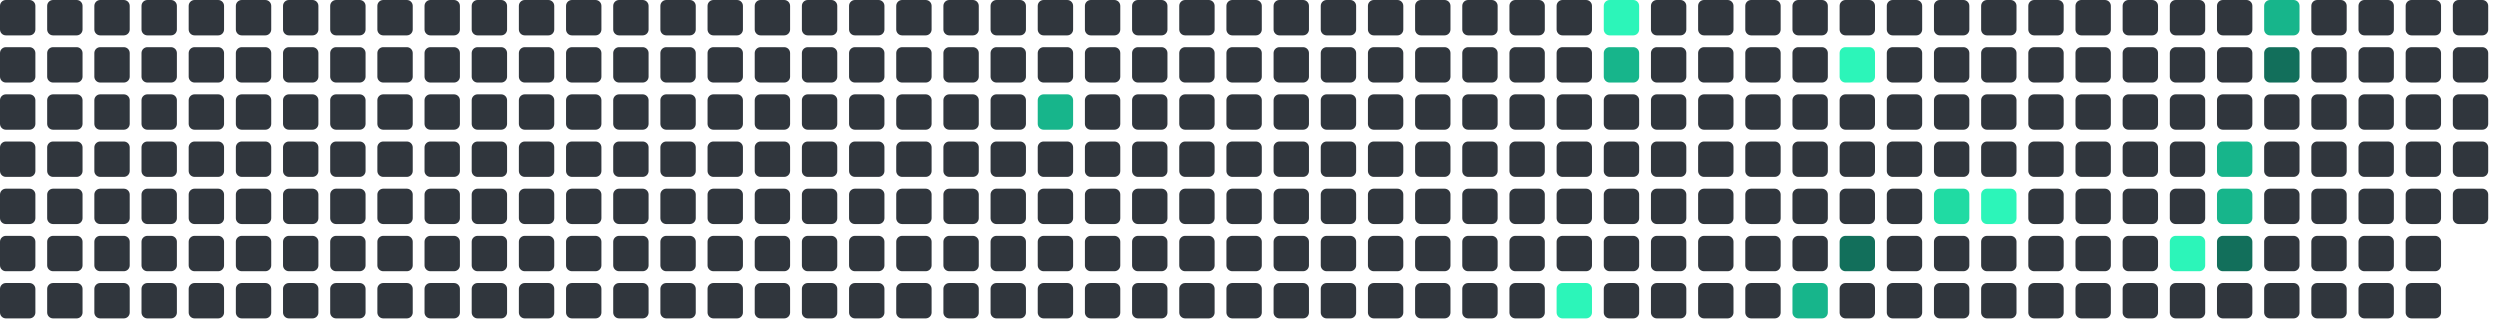
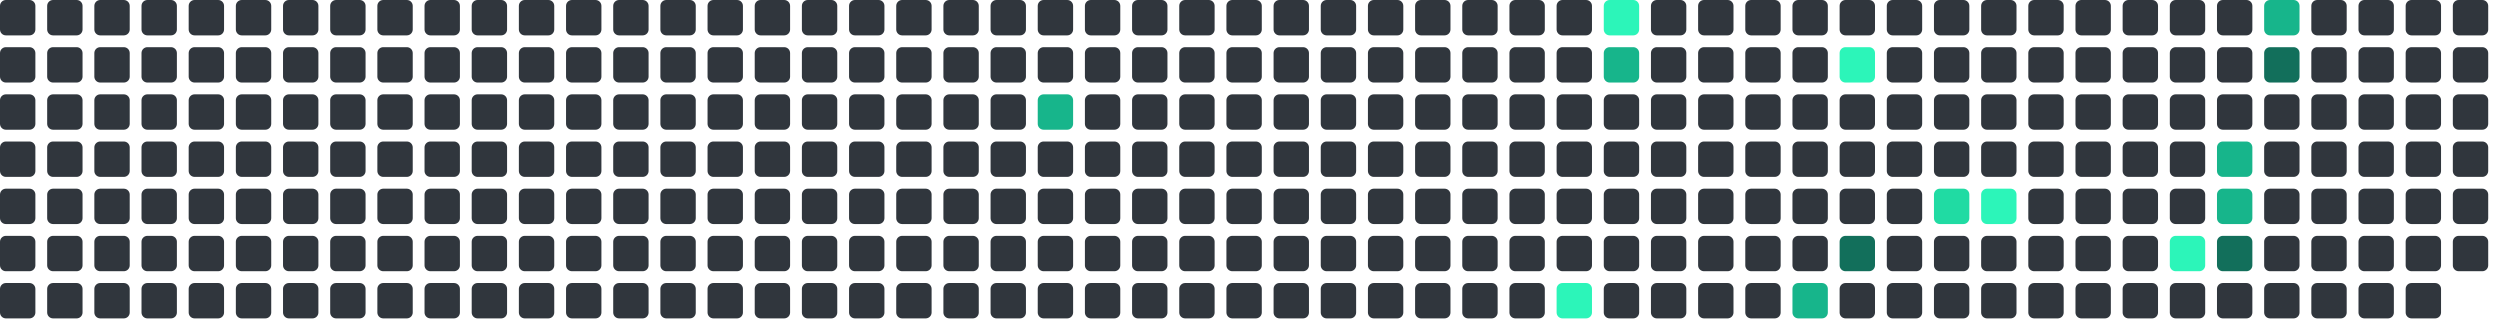
<svg xmlns="http://www.w3.org/2000/svg" viewBox="0 0 848 112" width="848" height="112">
  <rect x="0" y="0" width="12" height="12" rx="2" fill="#30363d" />
  <rect x="0" y="16" width="12" height="12" rx="2" fill="#30363d" />
  <rect x="0" y="32" width="12" height="12" rx="2" fill="#30363d" />
  <rect x="0" y="48" width="12" height="12" rx="2" fill="#30363d" />
  <rect x="0" y="64" width="12" height="12" rx="2" fill="#30363d" />
  <rect x="0" y="80" width="12" height="12" rx="2" fill="#30363d" />
  <rect x="0" y="96" width="12" height="12" rx="2" fill="#30363d" />
  <rect x="16" y="0" width="12" height="12" rx="2" fill="#30363d" />
  <rect x="16" y="16" width="12" height="12" rx="2" fill="#30363d" />
  <rect x="16" y="32" width="12" height="12" rx="2" fill="#30363d" />
  <rect x="16" y="48" width="12" height="12" rx="2" fill="#30363d" />
  <rect x="16" y="64" width="12" height="12" rx="2" fill="#30363d" />
  <rect x="16" y="80" width="12" height="12" rx="2" fill="#30363d" />
  <rect x="16" y="96" width="12" height="12" rx="2" fill="#30363d" />
  <rect x="32" y="0" width="12" height="12" rx="2" fill="#30363d" />
  <rect x="32" y="16" width="12" height="12" rx="2" fill="#30363d" />
  <rect x="32" y="32" width="12" height="12" rx="2" fill="#30363d" />
  <rect x="32" y="48" width="12" height="12" rx="2" fill="#30363d" />
  <rect x="32" y="64" width="12" height="12" rx="2" fill="#30363d" />
  <rect x="32" y="80" width="12" height="12" rx="2" fill="#30363d" />
  <rect x="32" y="96" width="12" height="12" rx="2" fill="#30363d" />
  <rect x="48" y="0" width="12" height="12" rx="2" fill="#30363d" />
  <rect x="48" y="16" width="12" height="12" rx="2" fill="#30363d" />
  <rect x="48" y="32" width="12" height="12" rx="2" fill="#30363d" />
  <rect x="48" y="48" width="12" height="12" rx="2" fill="#30363d" />
  <rect x="48" y="64" width="12" height="12" rx="2" fill="#30363d" />
  <rect x="48" y="80" width="12" height="12" rx="2" fill="#30363d" />
  <rect x="48" y="96" width="12" height="12" rx="2" fill="#30363d" />
  <rect x="64" y="0" width="12" height="12" rx="2" fill="#30363d" />
  <rect x="64" y="16" width="12" height="12" rx="2" fill="#30363d" />
  <rect x="64" y="32" width="12" height="12" rx="2" fill="#30363d" />
  <rect x="64" y="48" width="12" height="12" rx="2" fill="#30363d" />
  <rect x="64" y="64" width="12" height="12" rx="2" fill="#30363d" />
  <rect x="64" y="80" width="12" height="12" rx="2" fill="#30363d" />
  <rect x="64" y="96" width="12" height="12" rx="2" fill="#30363d" />
  <rect x="80" y="0" width="12" height="12" rx="2" fill="#30363d" />
  <rect x="80" y="16" width="12" height="12" rx="2" fill="#30363d" />
  <rect x="80" y="32" width="12" height="12" rx="2" fill="#30363d" />
  <rect x="80" y="48" width="12" height="12" rx="2" fill="#30363d" />
  <rect x="80" y="64" width="12" height="12" rx="2" fill="#30363d" />
  <rect x="80" y="80" width="12" height="12" rx="2" fill="#30363d" />
  <rect x="80" y="96" width="12" height="12" rx="2" fill="#30363d" />
  <rect x="96" y="0" width="12" height="12" rx="2" fill="#30363d" />
  <rect x="96" y="16" width="12" height="12" rx="2" fill="#30363d" />
  <rect x="96" y="32" width="12" height="12" rx="2" fill="#30363d" />
  <rect x="96" y="48" width="12" height="12" rx="2" fill="#30363d" />
  <rect x="96" y="64" width="12" height="12" rx="2" fill="#30363d" />
  <rect x="96" y="80" width="12" height="12" rx="2" fill="#30363d" />
  <rect x="96" y="96" width="12" height="12" rx="2" fill="#30363d" />
  <rect x="112" y="0" width="12" height="12" rx="2" fill="#30363d" />
  <rect x="112" y="16" width="12" height="12" rx="2" fill="#30363d" />
  <rect x="112" y="32" width="12" height="12" rx="2" fill="#30363d" />
  <rect x="112" y="48" width="12" height="12" rx="2" fill="#30363d" />
  <rect x="112" y="64" width="12" height="12" rx="2" fill="#30363d" />
  <rect x="112" y="80" width="12" height="12" rx="2" fill="#30363d" />
  <rect x="112" y="96" width="12" height="12" rx="2" fill="#30363d" />
  <rect x="128" y="0" width="12" height="12" rx="2" fill="#30363d" />
  <rect x="128" y="16" width="12" height="12" rx="2" fill="#30363d" />
  <rect x="128" y="32" width="12" height="12" rx="2" fill="#30363d" />
  <rect x="128" y="48" width="12" height="12" rx="2" fill="#30363d" />
  <rect x="128" y="64" width="12" height="12" rx="2" fill="#30363d" />
  <rect x="128" y="80" width="12" height="12" rx="2" fill="#30363d" />
  <rect x="128" y="96" width="12" height="12" rx="2" fill="#30363d" />
  <rect x="144" y="0" width="12" height="12" rx="2" fill="#30363d" />
  <rect x="144" y="16" width="12" height="12" rx="2" fill="#30363d" />
  <rect x="144" y="32" width="12" height="12" rx="2" fill="#30363d" />
  <rect x="144" y="48" width="12" height="12" rx="2" fill="#30363d" />
  <rect x="144" y="64" width="12" height="12" rx="2" fill="#30363d" />
  <rect x="144" y="80" width="12" height="12" rx="2" fill="#30363d" />
  <rect x="144" y="96" width="12" height="12" rx="2" fill="#30363d" />
  <rect x="160" y="0" width="12" height="12" rx="2" fill="#30363d" />
  <rect x="160" y="16" width="12" height="12" rx="2" fill="#30363d" />
  <rect x="160" y="32" width="12" height="12" rx="2" fill="#30363d" />
  <rect x="160" y="48" width="12" height="12" rx="2" fill="#30363d" />
  <rect x="160" y="64" width="12" height="12" rx="2" fill="#30363d" />
  <rect x="160" y="80" width="12" height="12" rx="2" fill="#30363d" />
  <rect x="160" y="96" width="12" height="12" rx="2" fill="#30363d" />
  <rect x="176" y="0" width="12" height="12" rx="2" fill="#30363d" />
  <rect x="176" y="16" width="12" height="12" rx="2" fill="#30363d" />
  <rect x="176" y="32" width="12" height="12" rx="2" fill="#30363d" />
  <rect x="176" y="48" width="12" height="12" rx="2" fill="#30363d" />
  <rect x="176" y="64" width="12" height="12" rx="2" fill="#30363d" />
  <rect x="176" y="80" width="12" height="12" rx="2" fill="#30363d" />
  <rect x="176" y="96" width="12" height="12" rx="2" fill="#30363d" />
  <rect x="192" y="0" width="12" height="12" rx="2" fill="#30363d" />
  <rect x="192" y="16" width="12" height="12" rx="2" fill="#30363d" />
  <rect x="192" y="32" width="12" height="12" rx="2" fill="#30363d" />
  <rect x="192" y="48" width="12" height="12" rx="2" fill="#30363d" />
  <rect x="192" y="64" width="12" height="12" rx="2" fill="#30363d" />
  <rect x="192" y="80" width="12" height="12" rx="2" fill="#30363d" />
  <rect x="192" y="96" width="12" height="12" rx="2" fill="#30363d" />
  <rect x="208" y="0" width="12" height="12" rx="2" fill="#30363d" />
  <rect x="208" y="16" width="12" height="12" rx="2" fill="#30363d" />
  <rect x="208" y="32" width="12" height="12" rx="2" fill="#30363d" />
  <rect x="208" y="48" width="12" height="12" rx="2" fill="#30363d" />
  <rect x="208" y="64" width="12" height="12" rx="2" fill="#30363d" />
  <rect x="208" y="80" width="12" height="12" rx="2" fill="#30363d" />
  <rect x="208" y="96" width="12" height="12" rx="2" fill="#30363d" />
  <rect x="224" y="0" width="12" height="12" rx="2" fill="#30363d" />
  <rect x="224" y="16" width="12" height="12" rx="2" fill="#30363d" />
  <rect x="224" y="32" width="12" height="12" rx="2" fill="#30363d" />
  <rect x="224" y="48" width="12" height="12" rx="2" fill="#30363d" />
  <rect x="224" y="64" width="12" height="12" rx="2" fill="#30363d" />
  <rect x="224" y="80" width="12" height="12" rx="2" fill="#30363d" />
  <rect x="224" y="96" width="12" height="12" rx="2" fill="#30363d" />
  <rect x="240" y="0" width="12" height="12" rx="2" fill="#30363d" />
  <rect x="240" y="16" width="12" height="12" rx="2" fill="#30363d" />
  <rect x="240" y="32" width="12" height="12" rx="2" fill="#30363d" />
  <rect x="240" y="48" width="12" height="12" rx="2" fill="#30363d" />
  <rect x="240" y="64" width="12" height="12" rx="2" fill="#30363d" />
  <rect x="240" y="80" width="12" height="12" rx="2" fill="#30363d" />
  <rect x="240" y="96" width="12" height="12" rx="2" fill="#30363d" />
  <rect x="256" y="0" width="12" height="12" rx="2" fill="#30363d" />
  <rect x="256" y="16" width="12" height="12" rx="2" fill="#30363d" />
  <rect x="256" y="32" width="12" height="12" rx="2" fill="#30363d" />
  <rect x="256" y="48" width="12" height="12" rx="2" fill="#30363d" />
  <rect x="256" y="64" width="12" height="12" rx="2" fill="#30363d" />
  <rect x="256" y="80" width="12" height="12" rx="2" fill="#30363d" />
  <rect x="256" y="96" width="12" height="12" rx="2" fill="#30363d" />
  <rect x="272" y="0" width="12" height="12" rx="2" fill="#30363d" />
  <rect x="272" y="16" width="12" height="12" rx="2" fill="#30363d" />
  <rect x="272" y="32" width="12" height="12" rx="2" fill="#30363d" />
  <rect x="272" y="48" width="12" height="12" rx="2" fill="#30363d" />
  <rect x="272" y="64" width="12" height="12" rx="2" fill="#30363d" />
  <rect x="272" y="80" width="12" height="12" rx="2" fill="#30363d" />
  <rect x="272" y="96" width="12" height="12" rx="2" fill="#30363d" />
  <rect x="288" y="0" width="12" height="12" rx="2" fill="#30363d" />
  <rect x="288" y="16" width="12" height="12" rx="2" fill="#30363d" />
  <rect x="288" y="32" width="12" height="12" rx="2" fill="#30363d" />
  <rect x="288" y="48" width="12" height="12" rx="2" fill="#30363d" />
  <rect x="288" y="64" width="12" height="12" rx="2" fill="#30363d" />
  <rect x="288" y="80" width="12" height="12" rx="2" fill="#30363d" />
  <rect x="288" y="96" width="12" height="12" rx="2" fill="#30363d" />
  <rect x="304" y="0" width="12" height="12" rx="2" fill="#30363d" />
  <rect x="304" y="16" width="12" height="12" rx="2" fill="#30363d" />
  <rect x="304" y="32" width="12" height="12" rx="2" fill="#30363d" />
  <rect x="304" y="48" width="12" height="12" rx="2" fill="#30363d" />
  <rect x="304" y="64" width="12" height="12" rx="2" fill="#30363d" />
  <rect x="304" y="80" width="12" height="12" rx="2" fill="#30363d" />
  <rect x="304" y="96" width="12" height="12" rx="2" fill="#30363d" />
  <rect x="320" y="0" width="12" height="12" rx="2" fill="#30363d" />
  <rect x="320" y="16" width="12" height="12" rx="2" fill="#30363d" />
  <rect x="320" y="32" width="12" height="12" rx="2" fill="#30363d" />
  <rect x="320" y="48" width="12" height="12" rx="2" fill="#30363d" />
  <rect x="320" y="64" width="12" height="12" rx="2" fill="#30363d" />
  <rect x="320" y="80" width="12" height="12" rx="2" fill="#30363d" />
  <rect x="320" y="96" width="12" height="12" rx="2" fill="#30363d" />
  <rect x="336" y="0" width="12" height="12" rx="2" fill="#30363d" />
  <rect x="336" y="16" width="12" height="12" rx="2" fill="#30363d" />
  <rect x="336" y="32" width="12" height="12" rx="2" fill="#30363d" />
  <rect x="336" y="48" width="12" height="12" rx="2" fill="#30363d" />
  <rect x="336" y="64" width="12" height="12" rx="2" fill="#30363d" />
  <rect x="336" y="80" width="12" height="12" rx="2" fill="#30363d" />
  <rect x="336" y="96" width="12" height="12" rx="2" fill="#30363d" />
  <rect x="352" y="0" width="12" height="12" rx="2" fill="#30363d" />
  <rect x="352" y="16" width="12" height="12" rx="2" fill="#30363d" />
  <rect x="352" y="32" width="12" height="12" rx="2" fill="#17b58b" />
  <rect x="352" y="48" width="12" height="12" rx="2" fill="#30363d" />
  <rect x="352" y="64" width="12" height="12" rx="2" fill="#30363d" />
  <rect x="352" y="80" width="12" height="12" rx="2" fill="#30363d" />
  <rect x="352" y="96" width="12" height="12" rx="2" fill="#30363d" />
  <rect x="368" y="0" width="12" height="12" rx="2" fill="#30363d" />
  <rect x="368" y="16" width="12" height="12" rx="2" fill="#30363d" />
  <rect x="368" y="32" width="12" height="12" rx="2" fill="#30363d" />
  <rect x="368" y="48" width="12" height="12" rx="2" fill="#30363d" />
  <rect x="368" y="64" width="12" height="12" rx="2" fill="#30363d" />
  <rect x="368" y="80" width="12" height="12" rx="2" fill="#30363d" />
  <rect x="368" y="96" width="12" height="12" rx="2" fill="#30363d" />
  <rect x="384" y="0" width="12" height="12" rx="2" fill="#30363d" />
  <rect x="384" y="16" width="12" height="12" rx="2" fill="#30363d" />
  <rect x="384" y="32" width="12" height="12" rx="2" fill="#30363d" />
  <rect x="384" y="48" width="12" height="12" rx="2" fill="#30363d" />
  <rect x="384" y="64" width="12" height="12" rx="2" fill="#30363d" />
  <rect x="384" y="80" width="12" height="12" rx="2" fill="#30363d" />
  <rect x="384" y="96" width="12" height="12" rx="2" fill="#30363d" />
  <rect x="400" y="0" width="12" height="12" rx="2" fill="#30363d" />
  <rect x="400" y="16" width="12" height="12" rx="2" fill="#30363d" />
  <rect x="400" y="32" width="12" height="12" rx="2" fill="#30363d" />
  <rect x="400" y="48" width="12" height="12" rx="2" fill="#30363d" />
  <rect x="400" y="64" width="12" height="12" rx="2" fill="#30363d" />
  <rect x="400" y="80" width="12" height="12" rx="2" fill="#30363d" />
  <rect x="400" y="96" width="12" height="12" rx="2" fill="#30363d" />
  <rect x="416" y="0" width="12" height="12" rx="2" fill="#30363d" />
  <rect x="416" y="16" width="12" height="12" rx="2" fill="#30363d" />
  <rect x="416" y="32" width="12" height="12" rx="2" fill="#30363d" />
  <rect x="416" y="48" width="12" height="12" rx="2" fill="#30363d" />
  <rect x="416" y="64" width="12" height="12" rx="2" fill="#30363d" />
  <rect x="416" y="80" width="12" height="12" rx="2" fill="#30363d" />
  <rect x="416" y="96" width="12" height="12" rx="2" fill="#30363d" />
  <rect x="432" y="0" width="12" height="12" rx="2" fill="#30363d" />
  <rect x="432" y="16" width="12" height="12" rx="2" fill="#30363d" />
  <rect x="432" y="32" width="12" height="12" rx="2" fill="#30363d" />
  <rect x="432" y="48" width="12" height="12" rx="2" fill="#30363d" />
  <rect x="432" y="64" width="12" height="12" rx="2" fill="#30363d" />
  <rect x="432" y="80" width="12" height="12" rx="2" fill="#30363d" />
  <rect x="432" y="96" width="12" height="12" rx="2" fill="#30363d" />
  <rect x="448" y="0" width="12" height="12" rx="2" fill="#30363d" />
  <rect x="448" y="16" width="12" height="12" rx="2" fill="#30363d" />
  <rect x="448" y="32" width="12" height="12" rx="2" fill="#30363d" />
  <rect x="448" y="48" width="12" height="12" rx="2" fill="#30363d" />
  <rect x="448" y="64" width="12" height="12" rx="2" fill="#30363d" />
  <rect x="448" y="80" width="12" height="12" rx="2" fill="#30363d" />
  <rect x="448" y="96" width="12" height="12" rx="2" fill="#30363d" />
  <rect x="464" y="0" width="12" height="12" rx="2" fill="#30363d" />
  <rect x="464" y="16" width="12" height="12" rx="2" fill="#30363d" />
  <rect x="464" y="32" width="12" height="12" rx="2" fill="#30363d" />
  <rect x="464" y="48" width="12" height="12" rx="2" fill="#30363d" />
  <rect x="464" y="64" width="12" height="12" rx="2" fill="#30363d" />
  <rect x="464" y="80" width="12" height="12" rx="2" fill="#30363d" />
  <rect x="464" y="96" width="12" height="12" rx="2" fill="#30363d" />
  <rect x="480" y="0" width="12" height="12" rx="2" fill="#30363d" />
  <rect x="480" y="16" width="12" height="12" rx="2" fill="#30363d" />
  <rect x="480" y="32" width="12" height="12" rx="2" fill="#30363d" />
  <rect x="480" y="48" width="12" height="12" rx="2" fill="#30363d" />
  <rect x="480" y="64" width="12" height="12" rx="2" fill="#30363d" />
  <rect x="480" y="80" width="12" height="12" rx="2" fill="#30363d" />
  <rect x="480" y="96" width="12" height="12" rx="2" fill="#30363d" />
  <rect x="496" y="0" width="12" height="12" rx="2" fill="#30363d" />
  <rect x="496" y="16" width="12" height="12" rx="2" fill="#30363d" />
  <rect x="496" y="32" width="12" height="12" rx="2" fill="#30363d" />
  <rect x="496" y="48" width="12" height="12" rx="2" fill="#30363d" />
  <rect x="496" y="64" width="12" height="12" rx="2" fill="#30363d" />
  <rect x="496" y="80" width="12" height="12" rx="2" fill="#30363d" />
  <rect x="496" y="96" width="12" height="12" rx="2" fill="#30363d" />
  <rect x="512" y="0" width="12" height="12" rx="2" fill="#30363d" />
  <rect x="512" y="16" width="12" height="12" rx="2" fill="#30363d" />
  <rect x="512" y="32" width="12" height="12" rx="2" fill="#30363d" />
  <rect x="512" y="48" width="12" height="12" rx="2" fill="#30363d" />
  <rect x="512" y="64" width="12" height="12" rx="2" fill="#30363d" />
  <rect x="512" y="80" width="12" height="12" rx="2" fill="#30363d" />
  <rect x="512" y="96" width="12" height="12" rx="2" fill="#30363d" />
  <rect x="528" y="0" width="12" height="12" rx="2" fill="#30363d" />
  <rect x="528" y="16" width="12" height="12" rx="2" fill="#30363d" />
  <rect x="528" y="32" width="12" height="12" rx="2" fill="#30363d" />
  <rect x="528" y="48" width="12" height="12" rx="2" fill="#30363d" />
  <rect x="528" y="64" width="12" height="12" rx="2" fill="#30363d" />
  <rect x="528" y="80" width="12" height="12" rx="2" fill="#30363d" />
  <rect x="528" y="96" width="12" height="12" rx="2" fill="#2CF5B9" />
  <rect x="544" y="0" width="12" height="12" rx="2" fill="#2CF5B9" />
  <rect x="544" y="16" width="12" height="12" rx="2" fill="#17b58b" />
  <rect x="544" y="32" width="12" height="12" rx="2" fill="#30363d" />
  <rect x="544" y="48" width="12" height="12" rx="2" fill="#30363d" />
  <rect x="544" y="64" width="12" height="12" rx="2" fill="#30363d" />
  <rect x="544" y="80" width="12" height="12" rx="2" fill="#30363d" />
  <rect x="544" y="96" width="12" height="12" rx="2" fill="#30363d" />
  <rect x="560" y="0" width="12" height="12" rx="2" fill="#30363d" />
  <rect x="560" y="16" width="12" height="12" rx="2" fill="#30363d" />
  <rect x="560" y="32" width="12" height="12" rx="2" fill="#30363d" />
  <rect x="560" y="48" width="12" height="12" rx="2" fill="#30363d" />
  <rect x="560" y="64" width="12" height="12" rx="2" fill="#30363d" />
  <rect x="560" y="80" width="12" height="12" rx="2" fill="#30363d" />
  <rect x="560" y="96" width="12" height="12" rx="2" fill="#30363d" />
  <rect x="576" y="0" width="12" height="12" rx="2" fill="#30363d" />
  <rect x="576" y="16" width="12" height="12" rx="2" fill="#30363d" />
  <rect x="576" y="32" width="12" height="12" rx="2" fill="#30363d" />
  <rect x="576" y="48" width="12" height="12" rx="2" fill="#30363d" />
  <rect x="576" y="64" width="12" height="12" rx="2" fill="#30363d" />
  <rect x="576" y="80" width="12" height="12" rx="2" fill="#30363d" />
  <rect x="576" y="96" width="12" height="12" rx="2" fill="#30363d" />
  <rect x="592" y="0" width="12" height="12" rx="2" fill="#30363d" />
  <rect x="592" y="16" width="12" height="12" rx="2" fill="#30363d" />
  <rect x="592" y="32" width="12" height="12" rx="2" fill="#30363d" />
  <rect x="592" y="48" width="12" height="12" rx="2" fill="#30363d" />
  <rect x="592" y="64" width="12" height="12" rx="2" fill="#30363d" />
  <rect x="592" y="80" width="12" height="12" rx="2" fill="#30363d" />
  <rect x="592" y="96" width="12" height="12" rx="2" fill="#30363d" />
  <rect x="608" y="0" width="12" height="12" rx="2" fill="#30363d" />
  <rect x="608" y="16" width="12" height="12" rx="2" fill="#30363d" />
  <rect x="608" y="32" width="12" height="12" rx="2" fill="#30363d" />
  <rect x="608" y="48" width="12" height="12" rx="2" fill="#30363d" />
  <rect x="608" y="64" width="12" height="12" rx="2" fill="#30363d" />
  <rect x="608" y="80" width="12" height="12" rx="2" fill="#30363d" />
  <rect x="608" y="96" width="12" height="12" rx="2" fill="#17b58b" />
  <rect x="624" y="0" width="12" height="12" rx="2" fill="#30363d" />
  <rect x="624" y="16" width="12" height="12" rx="2" fill="#2CF5B9" />
  <rect x="624" y="32" width="12" height="12" rx="2" fill="#30363d" />
  <rect x="624" y="48" width="12" height="12" rx="2" fill="#30363d" />
  <rect x="624" y="64" width="12" height="12" rx="2" fill="#30363d" />
  <rect x="624" y="80" width="12" height="12" rx="2" fill="#126F5B" />
  <rect x="624" y="96" width="12" height="12" rx="2" fill="#30363d" />
  <rect x="640" y="0" width="12" height="12" rx="2" fill="#30363d" />
  <rect x="640" y="16" width="12" height="12" rx="2" fill="#30363d" />
  <rect x="640" y="32" width="12" height="12" rx="2" fill="#30363d" />
  <rect x="640" y="48" width="12" height="12" rx="2" fill="#30363d" />
  <rect x="640" y="64" width="12" height="12" rx="2" fill="#30363d" />
  <rect x="640" y="80" width="12" height="12" rx="2" fill="#30363d" />
  <rect x="640" y="96" width="12" height="12" rx="2" fill="#30363d" />
  <rect x="656" y="0" width="12" height="12" rx="2" fill="#30363d" />
  <rect x="656" y="16" width="12" height="12" rx="2" fill="#30363d" />
  <rect x="656" y="32" width="12" height="12" rx="2" fill="#30363d" />
  <rect x="656" y="48" width="12" height="12" rx="2" fill="#30363d" />
  <rect x="656" y="64" width="12" height="12" rx="2" fill="#20dba3" />
  <rect x="656" y="80" width="12" height="12" rx="2" fill="#30363d" />
  <rect x="656" y="96" width="12" height="12" rx="2" fill="#30363d" />
  <rect x="672" y="0" width="12" height="12" rx="2" fill="#30363d" />
  <rect x="672" y="16" width="12" height="12" rx="2" fill="#30363d" />
  <rect x="672" y="32" width="12" height="12" rx="2" fill="#30363d" />
  <rect x="672" y="48" width="12" height="12" rx="2" fill="#30363d" />
  <rect x="672" y="64" width="12" height="12" rx="2" fill="#2CF5B9" />
  <rect x="672" y="80" width="12" height="12" rx="2" fill="#30363d" />
  <rect x="672" y="96" width="12" height="12" rx="2" fill="#30363d" />
  <rect x="688" y="0" width="12" height="12" rx="2" fill="#30363d" />
  <rect x="688" y="16" width="12" height="12" rx="2" fill="#30363d" />
  <rect x="688" y="32" width="12" height="12" rx="2" fill="#30363d" />
  <rect x="688" y="48" width="12" height="12" rx="2" fill="#30363d" />
  <rect x="688" y="64" width="12" height="12" rx="2" fill="#30363d" />
  <rect x="688" y="80" width="12" height="12" rx="2" fill="#30363d" />
  <rect x="688" y="96" width="12" height="12" rx="2" fill="#30363d" />
  <rect x="704" y="0" width="12" height="12" rx="2" fill="#30363d" />
  <rect x="704" y="16" width="12" height="12" rx="2" fill="#30363d" />
  <rect x="704" y="32" width="12" height="12" rx="2" fill="#30363d" />
  <rect x="704" y="48" width="12" height="12" rx="2" fill="#30363d" />
  <rect x="704" y="64" width="12" height="12" rx="2" fill="#30363d" />
  <rect x="704" y="80" width="12" height="12" rx="2" fill="#30363d" />
  <rect x="704" y="96" width="12" height="12" rx="2" fill="#30363d" />
  <rect x="720" y="0" width="12" height="12" rx="2" fill="#30363d" />
  <rect x="720" y="16" width="12" height="12" rx="2" fill="#30363d" />
  <rect x="720" y="32" width="12" height="12" rx="2" fill="#30363d" />
  <rect x="720" y="48" width="12" height="12" rx="2" fill="#30363d" />
  <rect x="720" y="64" width="12" height="12" rx="2" fill="#30363d" />
  <rect x="720" y="80" width="12" height="12" rx="2" fill="#30363d" />
  <rect x="720" y="96" width="12" height="12" rx="2" fill="#30363d" />
  <rect x="736" y="0" width="12" height="12" rx="2" fill="#30363d" />
  <rect x="736" y="16" width="12" height="12" rx="2" fill="#30363d" />
  <rect x="736" y="32" width="12" height="12" rx="2" fill="#30363d" />
  <rect x="736" y="48" width="12" height="12" rx="2" fill="#30363d" />
  <rect x="736" y="64" width="12" height="12" rx="2" fill="#30363d" />
  <rect x="736" y="80" width="12" height="12" rx="2" fill="#2CF5B9" />
  <rect x="736" y="96" width="12" height="12" rx="2" fill="#30363d" />
  <rect x="752" y="0" width="12" height="12" rx="2" fill="#30363d" />
  <rect x="752" y="16" width="12" height="12" rx="2" fill="#30363d" />
  <rect x="752" y="32" width="12" height="12" rx="2" fill="#30363d" />
  <rect x="752" y="48" width="12" height="12" rx="2" fill="#17b58b" />
  <rect x="752" y="64" width="12" height="12" rx="2" fill="#17b58b" />
  <rect x="752" y="80" width="12" height="12" rx="2" fill="#126F5B" />
  <rect x="752" y="96" width="12" height="12" rx="2" fill="#30363d" />
  <rect x="768" y="0" width="12" height="12" rx="2" fill="#17b58b" />
  <rect x="768" y="16" width="12" height="12" rx="2" fill="#126F5B" />
  <rect x="768" y="32" width="12" height="12" rx="2" fill="#30363d" />
  <rect x="768" y="48" width="12" height="12" rx="2" fill="#30363d" />
  <rect x="768" y="64" width="12" height="12" rx="2" fill="#30363d" />
  <rect x="768" y="80" width="12" height="12" rx="2" fill="#30363d" />
  <rect x="768" y="96" width="12" height="12" rx="2" fill="#30363d" />
  <rect x="784" y="0" width="12" height="12" rx="2" fill="#30363d" />
  <rect x="784" y="16" width="12" height="12" rx="2" fill="#30363d" />
  <rect x="784" y="32" width="12" height="12" rx="2" fill="#30363d" />
  <rect x="784" y="48" width="12" height="12" rx="2" fill="#30363d" />
  <rect x="784" y="64" width="12" height="12" rx="2" fill="#30363d" />
  <rect x="784" y="80" width="12" height="12" rx="2" fill="#30363d" />
  <rect x="784" y="96" width="12" height="12" rx="2" fill="#30363d" />
  <rect x="800" y="0" width="12" height="12" rx="2" fill="#30363d" />
  <rect x="800" y="16" width="12" height="12" rx="2" fill="#30363d" />
  <rect x="800" y="32" width="12" height="12" rx="2" fill="#30363d" />
  <rect x="800" y="48" width="12" height="12" rx="2" fill="#30363d" />
  <rect x="800" y="64" width="12" height="12" rx="2" fill="#30363d" />
  <rect x="800" y="80" width="12" height="12" rx="2" fill="#30363d" />
  <rect x="800" y="96" width="12" height="12" rx="2" fill="#30363d" />
  <rect x="816" y="0" width="12" height="12" rx="2" fill="#30363d" />
  <rect x="816" y="16" width="12" height="12" rx="2" fill="#30363d" />
  <rect x="816" y="32" width="12" height="12" rx="2" fill="#30363d" />
  <rect x="816" y="48" width="12" height="12" rx="2" fill="#30363d" />
  <rect x="816" y="64" width="12" height="12" rx="2" fill="#30363d" />
  <rect x="816" y="80" width="12" height="12" rx="2" fill="#30363d" />
  <rect x="816" y="96" width="12" height="12" rx="2" fill="#30363d" />
  <rect x="832" y="0" width="12" height="12" rx="2" fill="#30363d" />
  <rect x="832" y="16" width="12" height="12" rx="2" fill="#30363d" />
  <rect x="832" y="32" width="12" height="12" rx="2" fill="#30363d" />
  <rect x="832" y="48" width="12" height="12" rx="2" fill="#30363d" />
  <rect x="832" y="64" width="12" height="12" rx="2" fill="#30363d" />
+   <rect x="832" y="80" width="12" height="12" rx="2" fill="#30363d" />
</svg>
